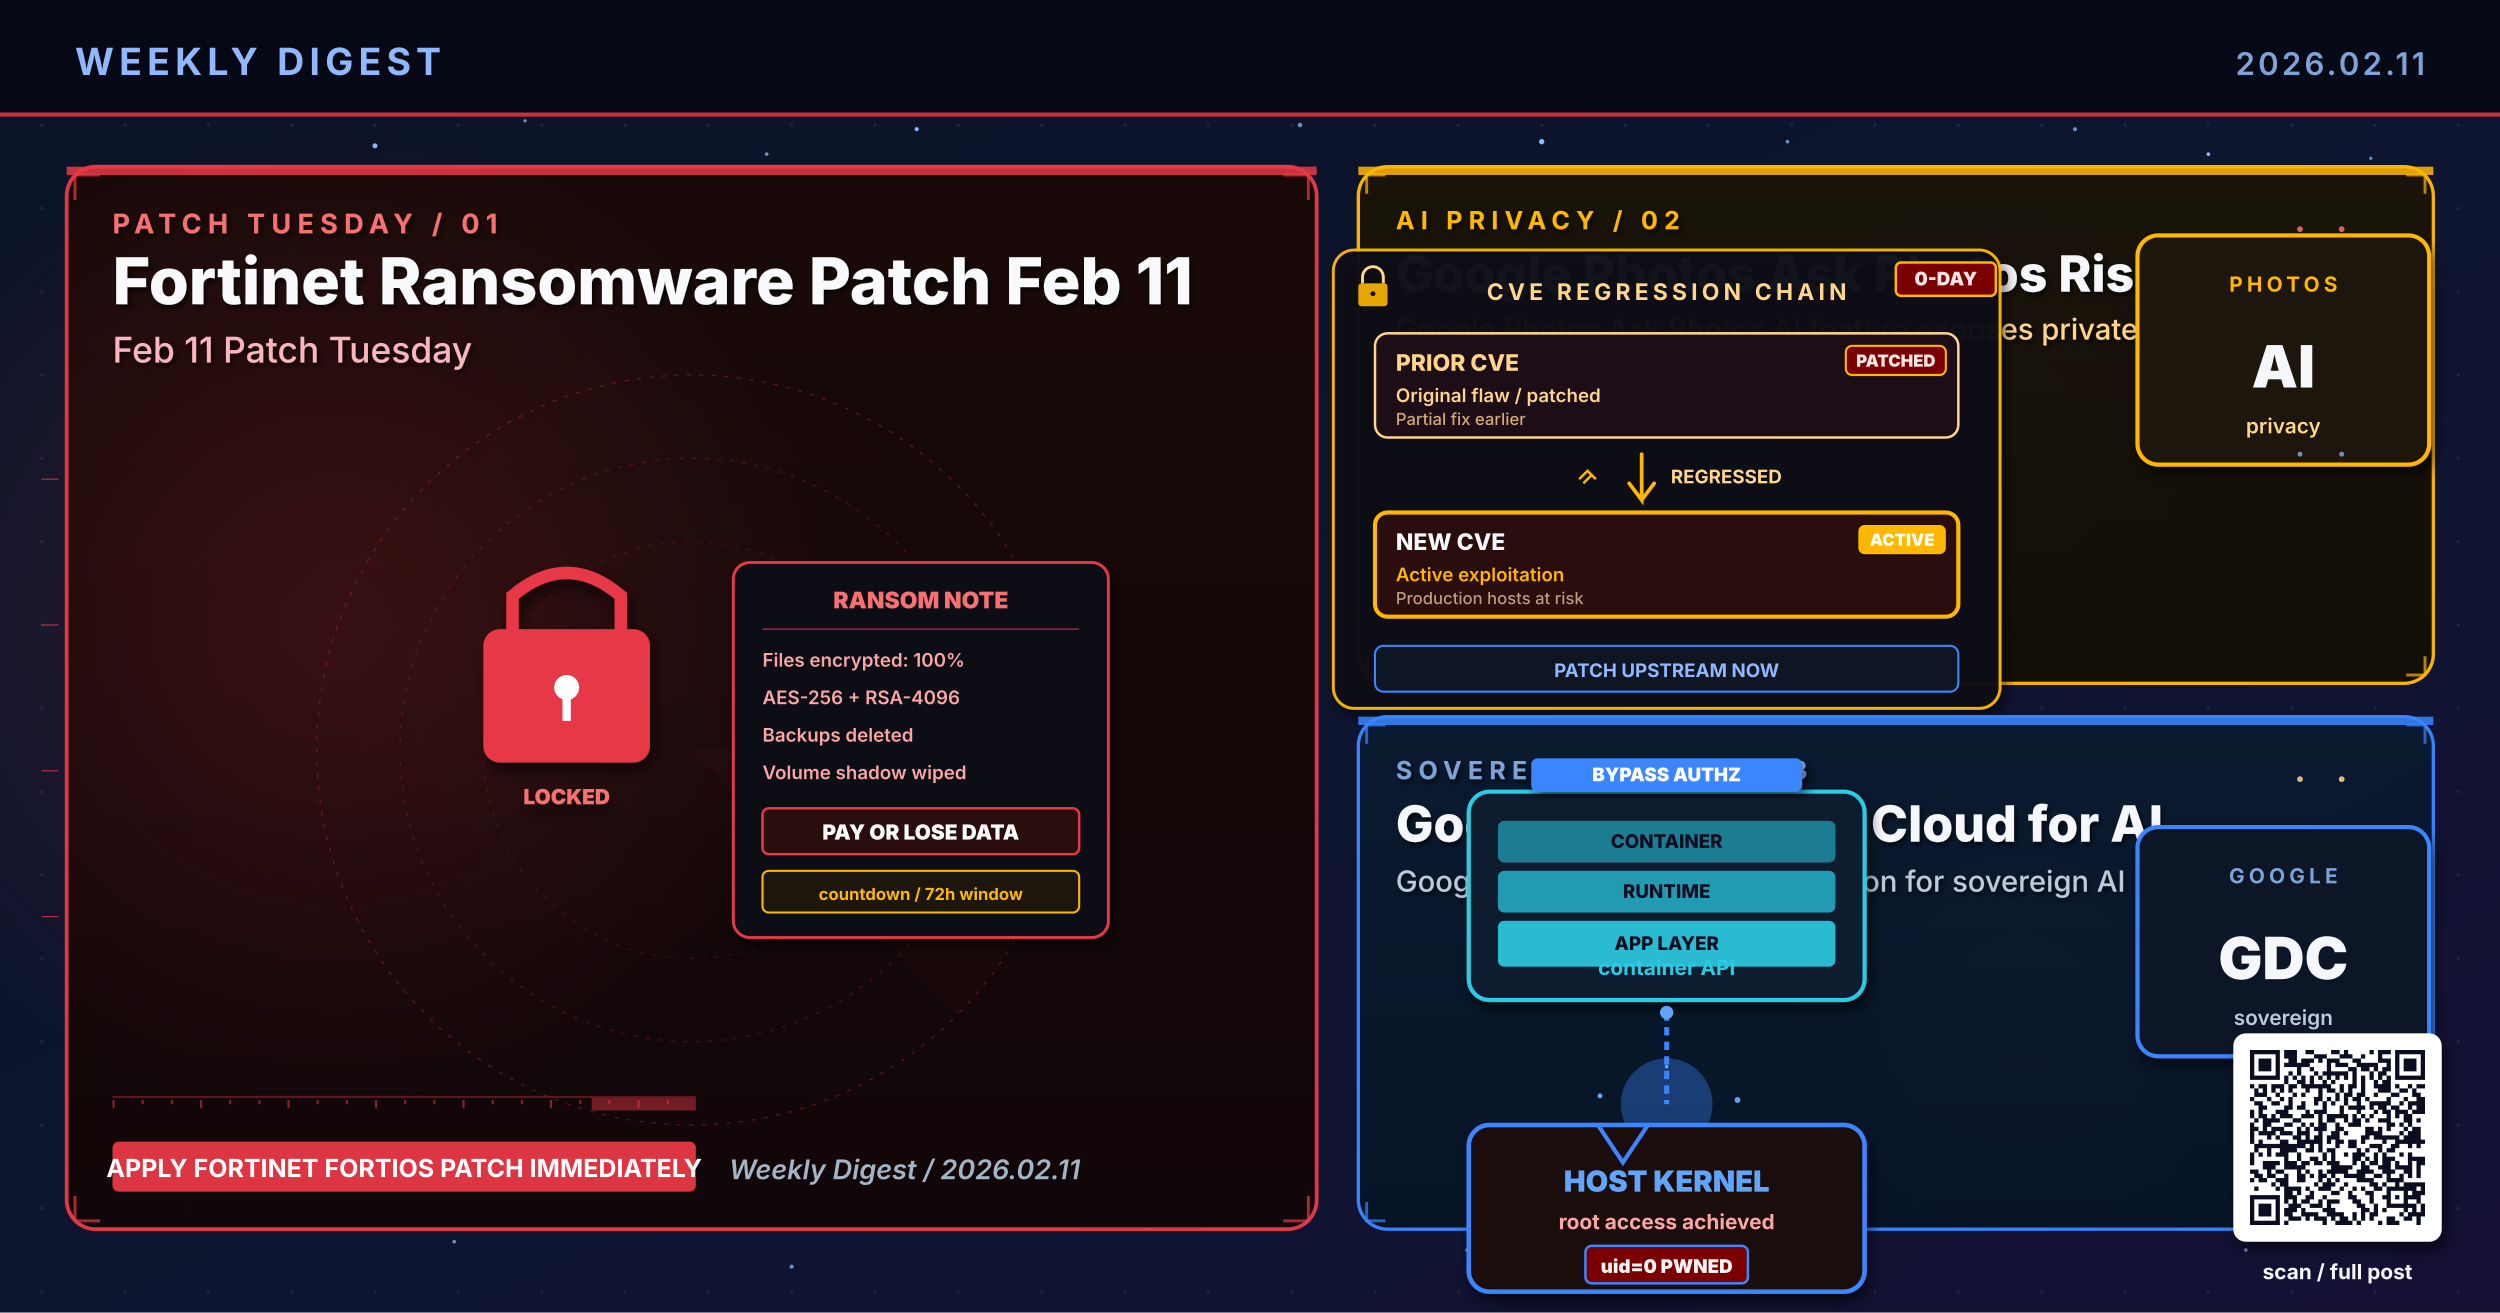
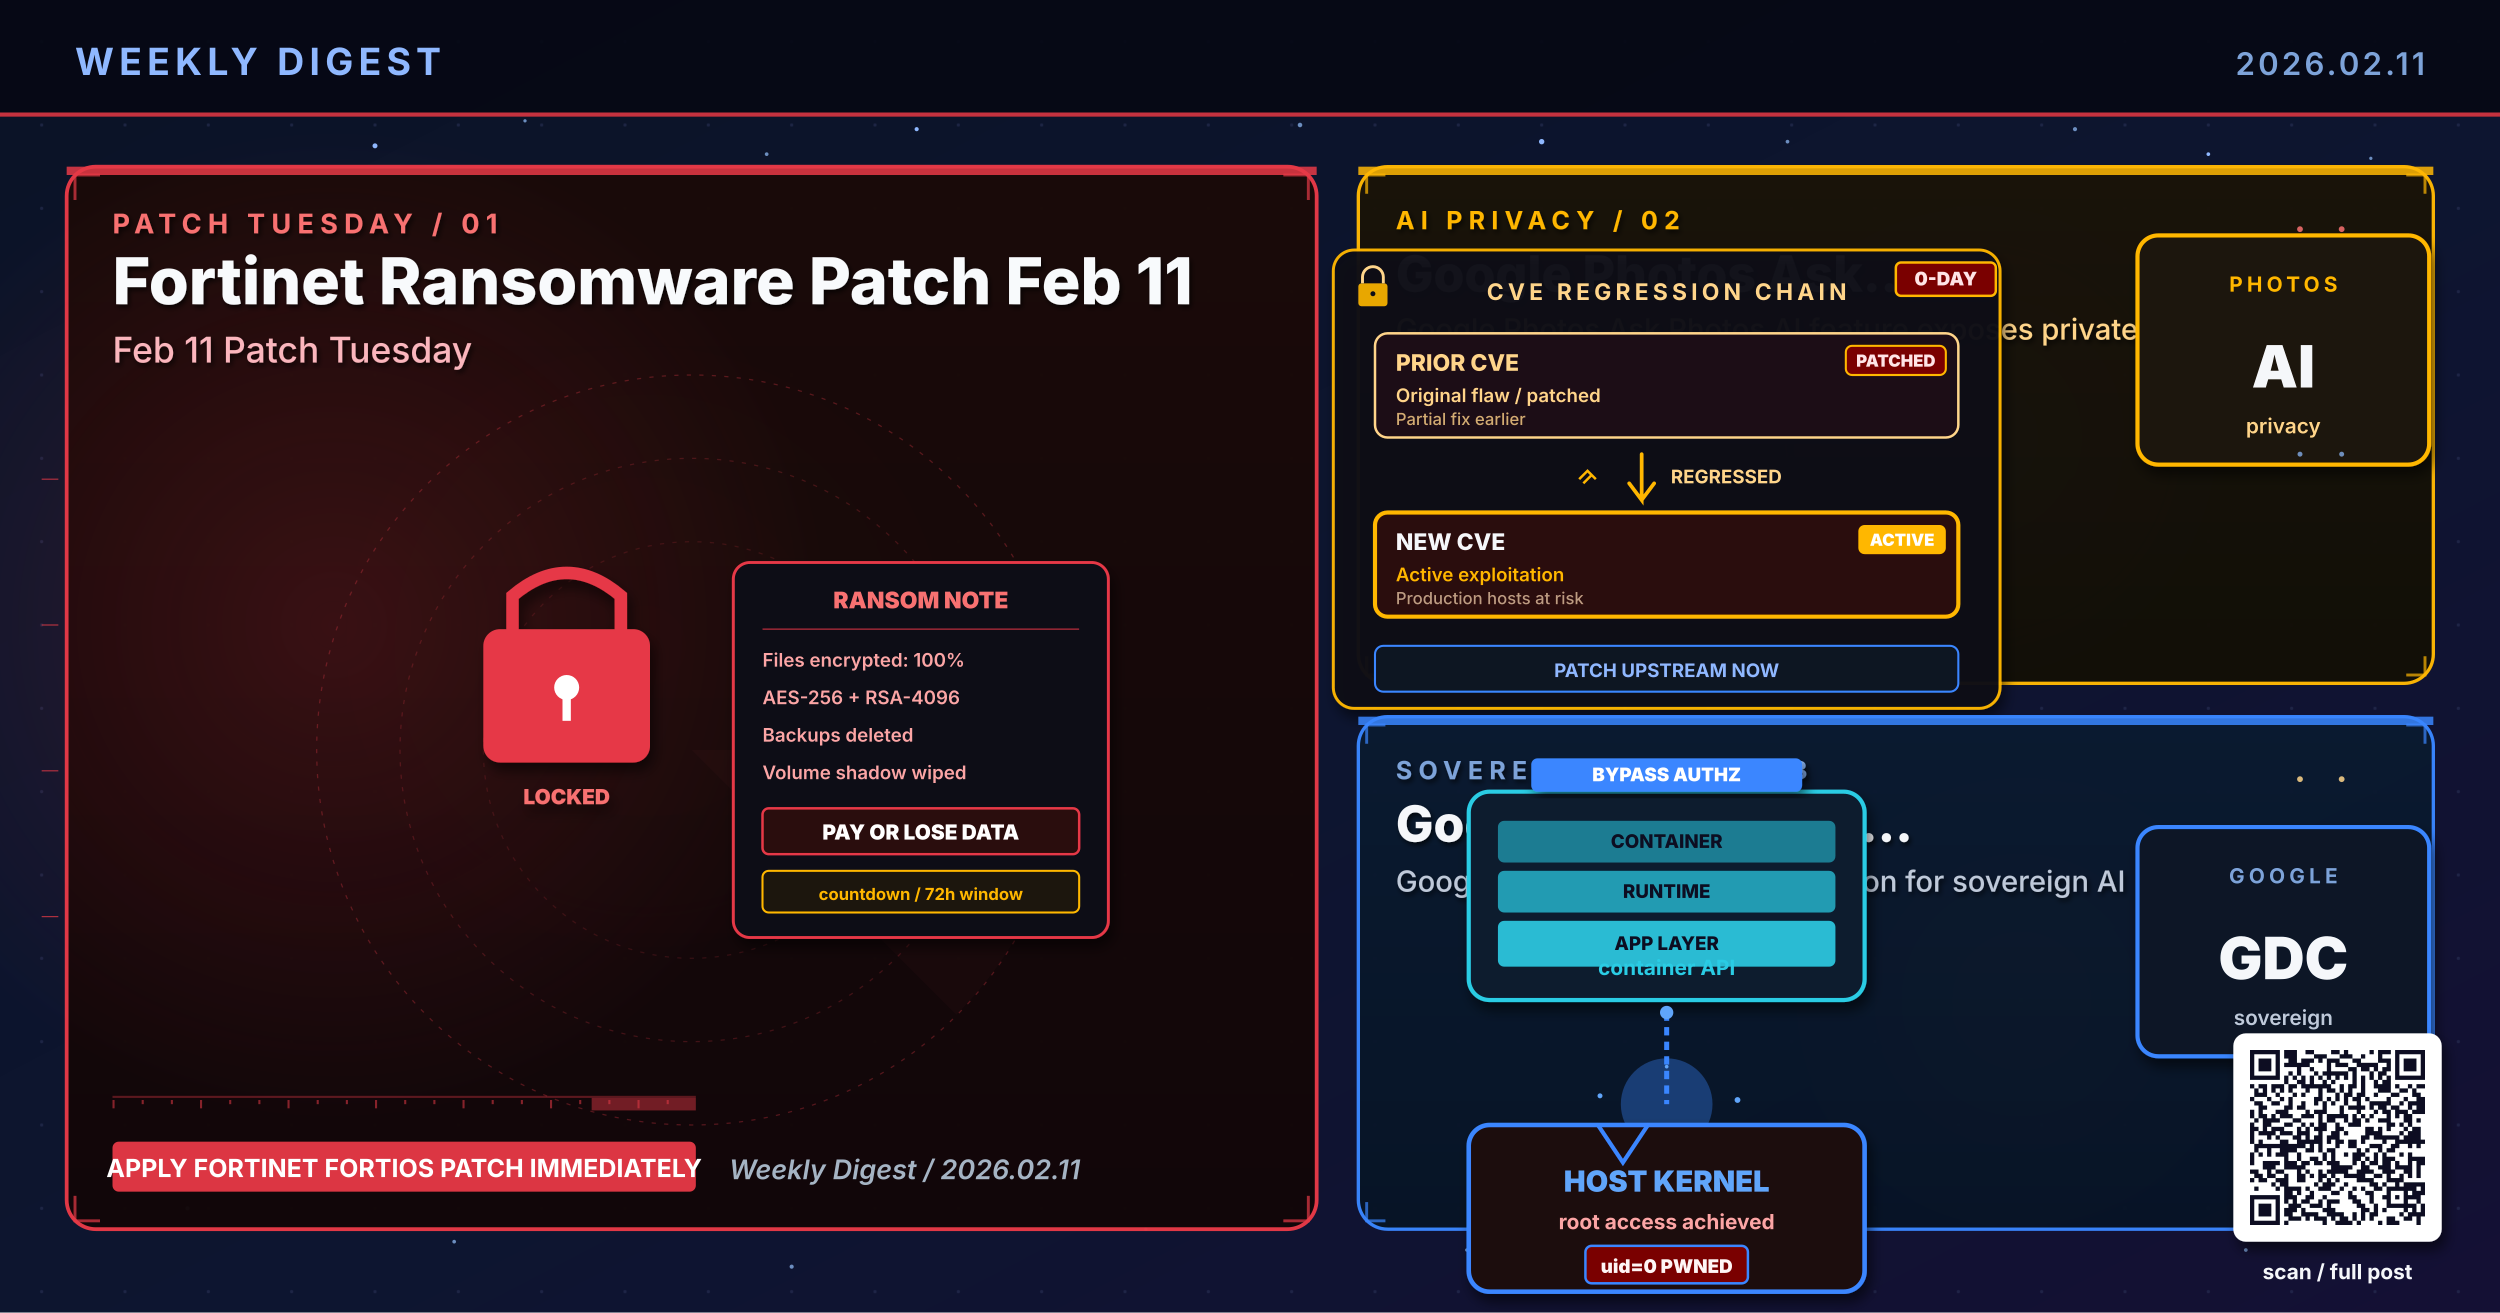
<svg xmlns="http://www.w3.org/2000/svg" viewBox="0 0 1200 630" width="1200" height="630" role="img" aria-label="Weekly digest cover 2026.02.11: Fortinet Ransomware Patch Feb 11, Google Photos Ask Photos Risk, Google Distributed Cloud for AI">
  <defs>
    <linearGradient id="bgSpread" x1="0%" y1="0%" x2="100%" y2="100%">
      <stop offset="0%" stop-color="#0B1326" />
      <stop offset="55%" stop-color="#0D1530" />
      <stop offset="100%" stop-color="#141034" />
    </linearGradient>
    <linearGradient id="heroPanel" x1="0%" y1="0%" x2="0%" y2="100%">
      <stop offset="0%" stop-color="#1A0A08" />
      <stop offset="100%" stop-color="#110608" />
    </linearGradient>
    <linearGradient id="heroPanelBlue" x1="0%" y1="0%" x2="0%" y2="100%">
      <stop offset="0%" stop-color="#0A1A30" />
      <stop offset="100%" stop-color="#071426" />
    </linearGradient>
    <linearGradient id="heroPanelAmber" x1="0%" y1="0%" x2="0%" y2="100%">
      <stop offset="0%" stop-color="#1A1208" />
      <stop offset="100%" stop-color="#120E06" />
    </linearGradient>
    <linearGradient id="heroPanelGreen" x1="0%" y1="0%" x2="0%" y2="100%">
      <stop offset="0%" stop-color="#08160E" />
      <stop offset="100%" stop-color="#04100A" />
    </linearGradient>
    <linearGradient id="heroPanelPurple" x1="0%" y1="0%" x2="0%" y2="100%">
      <stop offset="0%" stop-color="#110629" />
      <stop offset="100%" stop-color="#0A0418" />
    </linearGradient>
    <radialGradient id="hotRed" cx="50%" cy="50%" r="50%">
      <stop offset="0%" stop-color="#E63946" stop-opacity="0.6" />
      <stop offset="100%" stop-color="#E63946" stop-opacity="0" />
    </radialGradient>
    <radialGradient id="hotBlue" cx="50%" cy="50%" r="50%">
      <stop offset="0%" stop-color="#3A86FF" stop-opacity="0.5" />
      <stop offset="100%" stop-color="#3A86FF" stop-opacity="0" />
    </radialGradient>
    <radialGradient id="hotAmber" cx="50%" cy="50%" r="50%">
      <stop offset="0%" stop-color="#FFB703" stop-opacity="0.45" />
      <stop offset="100%" stop-color="#FFB703" stop-opacity="0" />
    </radialGradient>
    <radialGradient id="hotGreen" cx="50%" cy="50%" r="50%">
      <stop offset="0%" stop-color="#4ADE80" stop-opacity="0.45" />
      <stop offset="100%" stop-color="#4ADE80" stop-opacity="0" />
    </radialGradient>
    <radialGradient id="hotPurple" cx="50%" cy="50%" r="50%">
      <stop offset="0%" stop-color="#A78BFA" stop-opacity="0.45" />
      <stop offset="100%" stop-color="#A78BFA" stop-opacity="0" />
    </radialGradient>
    <pattern id="envGrid" x="0" y="0" width="40" height="40" patternUnits="userSpaceOnUse">
      <circle cx="20" cy="20" r="0.8" fill="#2A3256" opacity="0.55" />
    </pattern>
    <filter id="softShadow" x="-10%" y="-10%" width="130%" height="130%">
      <feGaussianBlur in="SourceAlpha" stdDeviation="3" />
      <feOffset dx="2" dy="4" />
      <feComponentTransfer>
        <feFuncA type="linear" slope="0.55" />
      </feComponentTransfer>
      <feMerge>
        <feMergeNode />
        <feMergeNode in="SourceGraphic" />
      </feMerge>
    </filter>
    <filter id="textShadow" x="-10%" y="-10%" width="130%" height="130%">
      <feGaussianBlur in="SourceAlpha" stdDeviation="1.2" />
      <feOffset dx="1" dy="1.5" />
      <feComponentTransfer>
        <feFuncA type="linear" slope="0.7" />
      </feComponentTransfer>
      <feMerge>
        <feMergeNode />
        <feMergeNode in="SourceGraphic" />
      </feMerge>
    </filter>
  </defs>
  <rect width="1200" height="630" fill="url(#bgSpread)" />
  <rect width="1200" height="630" fill="url(#envGrid)" />
  <circle cx="310" cy="310" r="160" fill="url(#hotRed)">
    <animate attributeName="opacity" values="0.6;1;0.6" dur="5.8s" repeatCount="indefinite" />
  </circle>
  <circle cx="950" cy="210" r="120" fill="url(#hotBlue)">
    <animate attributeName="opacity" values="0.45;0.85;0.45" dur="6.4s" repeatCount="indefinite" />
  </circle>
  <circle cx="970" cy="480" r="110" fill="url(#hotAmber)">
    <animate attributeName="opacity" values="0.4;0.75;0.4" dur="7.1s" repeatCount="indefinite" />
  </circle>
  <g fill="#8FB8FF">
    <circle cx="180" cy="70" r="1.2">
      <animate attributeName="opacity" values="0.2;1;0.2" dur="3.4s" repeatCount="indefinite" />
    </circle>
    <circle cx="440" cy="62" r="1">
      <animate attributeName="opacity" values="0.2;0.9;0.2" dur="4.2s" repeatCount="indefinite" />
    </circle>
    <circle cx="740" cy="68" r="1.3">
      <animate attributeName="opacity" values="0.25;1;0.25" dur="3.9s" repeatCount="indefinite" />
    </circle>
    <circle cx="1060" cy="74" r="0.9">
      <animate attributeName="opacity" values="0.2;0.85;0.2" dur="5.1s" repeatCount="indefinite" />
    </circle>
    <circle cx="90" cy="580" r="1">
      <animate attributeName="opacity" values="0.15;0.8;0.15" dur="4.7s" repeatCount="indefinite" />
    </circle>
    <circle cx="550" cy="590" r="0.8">
      <animate attributeName="opacity" values="0.2;0.75;0.2" dur="3.6s" begin="0.5s" repeatCount="indefinite" />
    </circle>
  </g>
  <g fill="#7DA3D9" opacity="0.85">
    <circle cx="252" cy="58" r="0.8">
      <animate attributeName="opacity" values="0.15;0.7;0.15" dur="4.3s" repeatCount="indefinite" />
    </circle>
    <circle cx="368" cy="74" r="0.9">
      <animate attributeName="opacity" values="0.2;0.85;0.2" dur="3.8s" begin="0.4s" repeatCount="indefinite" />
    </circle>
    <circle cx="624" cy="60" r="1.1">
      <animate attributeName="opacity" values="0.25;0.95;0.25" dur="4.5s" repeatCount="indefinite" />
    </circle>
    <circle cx="858" cy="68" r="0.9">
      <animate attributeName="opacity" values="0.2;0.8;0.2" dur="3.6s" begin="0.6s" repeatCount="indefinite" />
    </circle>
    <circle cx="996" cy="62" r="1.0">
      <animate attributeName="opacity" values="0.2;0.9;0.2" dur="4.0s" begin="0.2s" repeatCount="indefinite" />
    </circle>
    <circle cx="1138" cy="76" r="0.8">
      <animate attributeName="opacity" values="0.15;0.7;0.15" dur="5.2s" begin="0.5s" repeatCount="indefinite" />
    </circle>
    <circle cx="218" cy="596" r="0.9">
      <animate attributeName="opacity" values="0.18;0.75;0.18" dur="4.6s" begin="0.3s" repeatCount="indefinite" />
    </circle>
    <circle cx="380" cy="608" r="1.0">
      <animate attributeName="opacity" values="0.2;0.85;0.2" dur="3.9s" begin="0.7s" repeatCount="indefinite" />
    </circle>
    <circle cx="704" cy="600" r="0.8">
      <animate attributeName="opacity" values="0.18;0.7;0.18" dur="4.2s" begin="0.4s" repeatCount="indefinite" />
    </circle>
    <circle cx="892" cy="608" r="1.1">
      <animate attributeName="opacity" values="0.22;0.9;0.22" dur="4.7s" begin="0.6s" repeatCount="indefinite" />
    </circle>
    <circle cx="1078" cy="600" r="0.9">
      <animate attributeName="opacity" values="0.2;0.85;0.2" dur="3.6s" begin="0.8s" repeatCount="indefinite" />
    </circle>
  </g>
  <rect x="0" y="0" width="1200" height="56" fill="#050813" opacity="0.92" />
  <text x="36" y="36" font-family="Inter, Helvetica, Arial, sans-serif" font-size="18" font-weight="700" fill="#8FB8FF" letter-spacing="2.5">WEEKLY DIGEST</text>
  <text x="1164" y="36" font-family="Inter, Helvetica, Arial, sans-serif" font-size="15" font-weight="600" fill="#7DA3D9" letter-spacing="1.5" text-anchor="end">2026.02.11</text>
  <rect x="0" y="54" width="1200" height="2" fill="#E63946" opacity="0.85">
    <animate attributeName="opacity" values="0.4;1;0.4" dur="4.8s" repeatCount="indefinite" />
  </rect>
  <rect x="32" y="80" width="600" height="510" rx="14" ry="14" fill="url(#heroPanel)" stroke="#E63946" stroke-width="1.8" opacity="0.98" />
  <circle cx="160" cy="300" r="240" fill="url(#hotRed)" opacity="0.28" />
  <rect x="32" y="80" width="600" height="4" fill="#E63946" opacity="0.85">
    <animate attributeName="opacity" values="0.5;1;0.5" dur="3.4s" repeatCount="indefinite" />
  </rect>
  <g filter="url(#textShadow)">
    <text x="54" y="112" font-family="Inter, Helvetica, Arial, sans-serif" font-size="13" font-weight="700" fill="#F87171" letter-spacing="3">PATCH TUESDAY  /  01</text>
    <text x="54" y="146" font-family="Inter, Helvetica, Arial, sans-serif" font-size="31" font-weight="800" fill="#F8FAFC">Fortinet Ransomware Patch Feb 11</text>
    <text x="54" y="174" font-family="Inter, Helvetica, Arial, sans-serif" font-size="17" font-weight="500" fill="#FBB6BD">Feb 11 Patch Tuesday</text>
  </g>
  <g transform="translate(332,360)" opacity="0.32">
    <circle r="180" fill="none" stroke="#E63946" stroke-width="0.6" stroke-dasharray="2 4" />
    <circle r="140" fill="none" stroke="#E63946" stroke-width="0.6" stroke-dasharray="2 4" opacity="0.7" />
    <circle r="100" fill="none" stroke="#E63946" stroke-width="0.6" stroke-dasharray="2 4" opacity="0.5" />
    <g>
      <path d="M0 0 L180 0 A180 180 0 0 1 127 127 Z" fill="#E63946" opacity="0.10" />
      <animateTransform attributeName="transform" type="rotate" from="0" to="360" dur="14s" repeatCount="indefinite" />
    </g>
  </g>
  <g stroke="#E63946" stroke-width="1.4" fill="none" opacity="0.7">
    <path d="M36 96 L36 84 L48 84" />
    <path d="M616 84 L628 84 L628 96" />
    <path d="M36 574 L36 586 L48 586" />
    <path d="M616 586 L628 586 L628 574" />
  </g>
  <g>
    <rect x="54" y="526" width="280" height="1" fill="#E63946" opacity="0.35" />
    <rect x="54" y="528" width="1" height="4" fill="#E63946" opacity="0.55" />
    <rect x="68" y="528" width="1" height="2" fill="#E63946" opacity="0.55" />
    <rect x="82" y="528" width="1" height="2" fill="#E63946" opacity="0.55" />
    <rect x="96" y="528" width="1" height="4" fill="#E63946" opacity="0.55" />
    <rect x="110" y="528" width="1" height="2" fill="#E63946" opacity="0.55" />
    <rect x="124" y="528" width="1" height="2" fill="#E63946" opacity="0.55" />
    <rect x="138" y="528" width="1" height="4" fill="#E63946" opacity="0.55" />
    <rect x="152" y="528" width="1" height="2" fill="#E63946" opacity="0.55" />
    <rect x="166" y="528" width="1" height="2" fill="#E63946" opacity="0.55" />
    <rect x="180" y="528" width="1" height="4" fill="#E63946" opacity="0.55" />
    <rect x="194" y="528" width="1" height="2" fill="#E63946" opacity="0.55" />
    <rect x="208" y="528" width="1" height="2" fill="#E63946" opacity="0.55" />
    <rect x="222" y="528" width="1" height="4" fill="#E63946" opacity="0.55" />
    <rect x="236" y="528" width="1" height="2" fill="#E63946" opacity="0.55" />
    <rect x="250" y="528" width="1" height="2" fill="#E63946" opacity="0.55" />
    <rect x="264" y="528" width="1" height="4" fill="#E63946" opacity="0.55" />
    <rect x="278" y="528" width="1" height="2" fill="#E63946" opacity="0.55" />
    <rect x="292" y="528" width="1" height="2" fill="#E63946" opacity="0.55" />
    <rect x="306" y="528" width="1" height="4" fill="#E63946" opacity="0.55" />
    <rect x="320" y="528" width="1" height="2" fill="#E63946" opacity="0.55" />
    <rect x="284" y="527" width="50" height="6" fill="#E63946" opacity="0.45">
      <animate attributeName="x" values="54;284;54" dur="6.4s" repeatCount="indefinite" />
      <animate attributeName="opacity" values="0.2;0.7;0.2" dur="6.4s" repeatCount="indefinite" />
    </rect>
  </g>
  <g transform="translate(332,360)">
    <g transform="translate(-100,-90)" filter="url(#softShadow)">
      <rect x="0" y="32" width="80" height="64" rx="8" fill="#E63946" />
      <path d="M14 32 L14 16 Q40 -6 66 16 L66 32" stroke="#E63946" stroke-width="6" fill="none" stroke-linecap="round" />
      <circle cx="40" cy="60" r="6" fill="#FFFFFF" />
      <rect x="38" y="62" width="4" height="14" fill="#FFFFFF" />
      <text x="40" y="116" text-anchor="middle" font-family="Inter, monospace" font-size="10" font-weight="900" fill="#F87171">LOCKED</text>
    </g>
    <g transform="translate(20,-90)" filter="url(#softShadow)">
      <rect x="0" y="0" width="180" height="180" rx="8" fill="#0A0C16" stroke="#E63946" stroke-width="1.4" />
      <text x="90" y="22" text-anchor="middle" font-family="Inter, monospace" font-size="11" font-weight="900" fill="#F87171">RANSOM NOTE</text>
      <line x1="14" y1="32" x2="166" y2="32" stroke="#E63946" stroke-width="0.8" opacity="0.6" />
      <g font-family="Inter, monospace" font-size="9" font-weight="600" fill="#FCA5A5">
        <text x="14" y="50">Files encrypted: 100%</text>
        <text x="14" y="68">AES-256 + RSA-4096</text>
        <text x="14" y="86">Backups deleted</text>
        <text x="14" y="104">Volume shadow wiped</text>
      </g>
      <rect x="14" y="118" width="152" height="22" rx="3" fill="#2A0808" stroke="#E63946" stroke-width="1.2">
        <animate attributeName="stroke-opacity" values="0.6;1;0.6" dur="1.6s" repeatCount="indefinite" />
      </rect>
      <text x="90" y="133" text-anchor="middle" font-family="Inter, monospace" font-size="10" font-weight="900" fill="#FFFFFF">PAY OR LOSE DATA</text>
      <g transform="translate(14,148)" font-family="Inter, monospace" font-size="8" font-weight="700" fill="#FFB703">
        <rect x="0" y="0" width="152" height="20" rx="3" fill="#1A1208" stroke="#FFB703" stroke-width="1" />
        <text x="76" y="14" text-anchor="middle">countdown  /  72h window</text>
      </g>
    </g>
  </g>
  <g transform="translate(54,548)">
    <rect x="0" y="0" width="280" height="24" rx="3" fill="#E63946" opacity="0.95" />
    <text x="140" y="17" text-anchor="middle" font-family="Inter, Helvetica, Arial, sans-serif" font-size="12" font-weight="700" fill="#FFFFFF">APPLY FORTINET FORTIOS PATCH IMMEDIATELY</text>
  </g>
  <text x="350" y="566" font-family="Inter, Helvetica, Arial, sans-serif" font-size="13" font-weight="600" fill="#A5B4C4" font-style="italic">Weekly Digest  /  2026.02.11</text>
  <rect x="652" y="80" width="516" height="248" rx="14" ry="14" fill="url(#heroPanelAmber)" stroke="#FFB703" stroke-width="1.6" opacity="0.97" />
  <rect x="652" y="80" width="516" height="4" fill="#FFB703" opacity="0.85">
    <animate attributeName="opacity" values="0.5;1;0.5" dur="4.2s" repeatCount="indefinite" />
  </rect>
  <g filter="url(#textShadow)">
    <text x="670" y="110" font-family="Inter, Helvetica, Arial, sans-serif" font-size="12" font-weight="700" fill="#FFB703" letter-spacing="3">AI PRIVACY  /  02</text>
-     <text x="670" y="140" font-family="Inter, Helvetica, Arial, sans-serif" font-size="24" font-weight="800" fill="#F5F7FA">Google Photos Ask Photos Risk</text>
+     <text x="670" y="140" font-family="Inter, Helvetica, Arial, sans-serif" font-size="24" font-weight="800" fill="#F5F7FA">Google Photos Ask...</text>
    <text x="670" y="163" font-family="Inter, Helvetica, Arial, sans-serif" font-size="14" font-weight="500" fill="#FFD58A">Google Photos Ask Photos AI feature exposes private</text>
  </g>
  <g stroke="#FFB703" stroke-width="1.4" fill="none" opacity="0.7">
    <path d="M656 93 L656 84 L665 84" />
    <path d="M1155 84 L1164 84 L1164 93" />
    <path d="M656 315 L656 324 L665 324" />
    <path d="M1155 324 L1164 324 L1164 315" />
  </g>
  <g transform="translate(800,230)" filter="url(#softShadow)">
    <rect x="-160" y="-110" width="320" height="220" rx="10" fill="#0A0C16" stroke="#FFB703" stroke-width="1.4" opacity="0.95" />
    <g transform="translate(-148,-100)">
      <rect x="0" y="6" width="14" height="11" rx="1.5" fill="#FFB703" opacity="0.9" />
      <path d="M2 6 L2 3 A5 5 0 0 1 12 3 L12 6" stroke="#FFD58A" stroke-width="1.4" fill="none" />
      <circle cx="7" cy="11" r="1.2" fill="#0A0C16" />
    </g>
    <g transform="translate(110,-104)">
      <rect x="0" y="0" width="48" height="16" rx="2.5" fill="#7A0000" stroke="#FFB703" stroke-width="1.2">
        <animate attributeName="opacity" values="0.7;1;0.7" dur="1.4s" repeatCount="indefinite" />
      </rect>
      <text x="24" y="11" text-anchor="middle" font-family="Inter, monospace" font-size="9" font-weight="900" fill="#FFE4E6">0-DAY</text>
    </g>
    <text x="0" y="-86" text-anchor="middle" font-family="Inter, Helvetica, Arial, sans-serif" font-size="11" font-weight="700" fill="#FFD58A" letter-spacing="2">CVE REGRESSION CHAIN</text>
    <g transform="translate(-140,-70)">
      <rect x="0" y="0" width="280" height="50" rx="6" fill="#1E0A14" stroke="#FFD58A" stroke-width="1.2" />
      <text x="10" y="18" font-family="Inter, monospace" font-size="11" font-weight="800" fill="#FFD58A">PRIOR CVE</text>
      <text x="10" y="33" font-family="Inter, monospace" font-size="9" font-weight="600" fill="#FFD58A">Original flaw  /  patched</text>
      <text x="10" y="44" font-family="Inter, monospace" font-size="8" font-weight="500" fill="#FFD58A" opacity="0.8">Partial fix earlier</text>
      <rect x="226" y="6" width="48" height="14" rx="3" fill="#7A0000" stroke="#FFB703" stroke-width="1">
        <animate attributeName="opacity" values="0.7;1;0.7" dur="1.6s" repeatCount="indefinite" />
      </rect>
      <text x="250" y="16" text-anchor="middle" font-family="Inter, monospace" font-size="8" font-weight="900" fill="#FFE4E6">PATCHED</text>
    </g>
    <g transform="translate(-12,-12)">
      <path d="M0 0 L0 22 L-6 14 M0 22 L6 14" stroke="#FFB703" stroke-width="1.8" fill="none" stroke-linecap="round" />
      <text x="14" y="14" font-family="Inter, monospace" font-size="9" font-weight="700" fill="#FFD58A">REGRESSED</text>
      <g transform="translate(-30,8)" stroke="#FFB703" stroke-width="1.2" fill="none">
        <path d="M0 4 L4 0 L8 4 M2 6 L6 2">
          <animate attributeName="stroke-opacity" values="0.4;1;0.4" dur="1.6s" repeatCount="indefinite" />
        </path>
      </g>
    </g>
    <g transform="translate(-140,16)">
      <rect x="0" y="0" width="280" height="50" rx="6" fill="#2A0808" stroke="#FFB703" stroke-width="2">
        <animate attributeName="stroke-opacity" values="0.6;1;0.6" dur="1.8s" repeatCount="indefinite" />
      </rect>
      <text x="10" y="18" font-family="Inter, monospace" font-size="11" font-weight="800" fill="#F5F7FA">NEW CVE</text>
      <text x="10" y="33" font-family="Inter, monospace" font-size="9" font-weight="600" fill="#FFB703">Active exploitation</text>
      <text x="10" y="44" font-family="Inter, monospace" font-size="8" font-weight="500" fill="#E0C0A0" opacity="0.8">Production hosts at risk</text>
      <rect x="232" y="6" width="42" height="14" rx="3" fill="#FFB703">
        <animate attributeName="opacity" values="0.8;1;0.8" dur="1.2s" repeatCount="indefinite" />
      </rect>
      <text x="253" y="16" text-anchor="middle" font-family="Inter, monospace" font-size="8" font-weight="900" fill="#FFFFFF">ACTIVE</text>
    </g>
    <g transform="translate(-140,80)">
      <rect x="0" y="0" width="280" height="22" rx="4" fill="#0E1220" stroke="#3A86FF" stroke-width="1" />
      <text x="140" y="15" text-anchor="middle" font-family="Inter, monospace" font-size="9" font-weight="700" fill="#8FB8FF">PATCH UPSTREAM NOW</text>
    </g>
  </g>
  <g transform="translate(1094,168)" filter="url(#softShadow)">
    <rect x="-68" y="-55" width="140" height="110" rx="10" fill="#1A1208" stroke="#FFB703" stroke-width="2" />
    <text x="2" y="-28" text-anchor="middle" font-family="Inter, Helvetica, Arial, sans-serif" font-size="10" font-weight="700" letter-spacing="2" fill="#FFB703">PHOTOS</text>
    <text x="2" y="18" text-anchor="middle" font-family="Inter, Helvetica, Arial, sans-serif" font-size="28" font-weight="900" fill="#F5F7FA">AI</text>
    <text x="2" y="40" text-anchor="middle" font-family="Inter, Helvetica, Arial, sans-serif" font-size="10" font-weight="600" fill="#FFD58A">privacy</text>
  </g>
  <rect x="652" y="344" width="516" height="246" rx="14" ry="14" fill="url(#heroPanelBlue)" stroke="#3A86FF" stroke-width="1.6" opacity="0.97" />
  <rect x="652" y="344" width="516" height="4" fill="#3A86FF" opacity="0.85">
    <animate attributeName="opacity" values="0.5;1;0.5" dur="4.8s" repeatCount="indefinite" />
  </rect>
  <g filter="url(#textShadow)">
    <text x="670" y="374" font-family="Inter, Helvetica, Arial, sans-serif" font-size="12" font-weight="700" fill="#7DA3D9" letter-spacing="3">SOVEREIGN CLOUD  /  03</text>
-     <text x="670" y="404" font-family="Inter, Helvetica, Arial, sans-serif" font-size="24" font-weight="800" fill="#F5F7FA">Google Distributed Cloud for AI</text>
+     <text x="670" y="404" font-family="Inter, Helvetica, Arial, sans-serif" font-size="24" font-weight="800" fill="#F5F7FA">Google Distributed...</text>
    <text x="670" y="428" font-family="Inter, Helvetica, Arial, sans-serif" font-size="14" font-weight="500" fill="#BFC9D9">Google Distributed Cloud expansion for sovereign AI</text>
  </g>
  <g stroke="#3A86FF" stroke-width="1.4" fill="none" opacity="0.7">
    <path d="M656 357 L656 348 L665 348" />
    <path d="M1155 348 L1164 348 L1164 357" />
    <path d="M656 577 L656 586 L665 586" />
    <path d="M1155 586 L1164 586 L1164 577" />
  </g>
  <g transform="translate(800,490)">
    <g filter="url(#softShadow)">
      <rect x="-95" y="-110" width="190" height="100" rx="10" fill="#0A1B2E" stroke="#2CCCE4" stroke-width="2" />
      <g transform="translate(-81,-96)" font-family="Inter, monospace" font-size="9" font-weight="800" fill="#0A1020">
        <rect x="0" y="48" width="162" height="22" rx="3" fill="#2CCCE4" opacity="0.9" />
        <rect x="0" y="24" width="162" height="20" rx="3" fill="#2CCCE4" opacity="0.72" />
        <rect x="0" y="0" width="162" height="20" rx="3" fill="#2CCCE4" opacity="0.55" />
        <text x="81" y="62" text-anchor="middle">APP LAYER</text>
        <text x="81" y="37" text-anchor="middle">RUNTIME</text>
        <text x="81" y="13" text-anchor="middle">CONTAINER</text>
      </g>
      <text x="0" y="-22" text-anchor="middle" font-family="Inter, monospace" font-size="10" font-weight="700" fill="#2CCCE4">container API</text>
    </g>
    <g transform="translate(-65,-126)" filter="url(#softShadow)">
      <rect x="0" y="0" width="130" height="16" rx="3" fill="#3A86FF">
        <animate attributeName="opacity" values="0.85;1;0.85" dur="1.5s" repeatCount="indefinite" />
      </rect>
      <text x="65" y="11" text-anchor="middle" font-family="Inter, monospace" font-size="9" font-weight="900" fill="#FFFFFF">BYPASS AUTHZ</text>
    </g>
    <g transform="translate(0,-4)">
      <path d="M0 0 L0 44" stroke="#3A86FF" stroke-width="2.4" stroke-dasharray="4 3" fill="none">
        <animate attributeName="stroke-dashoffset" values="0;-14" dur="1.2s" repeatCount="indefinite" />
      </path>
      <g fill="#60A5FA">
        <circle r="3.2">
          <animateMotion path="M0 -4 L0 46" dur="2.2s" repeatCount="indefinite" />
        </circle>
        <circle r="2.4" opacity="0.7">
          <animateMotion path="M0 -4 L0 46" dur="2.2s" begin="0.7s" repeatCount="indefinite" />
        </circle>
      </g>
    </g>
    <circle cx="0" cy="40" r="22" fill="#3A86FF" opacity="0.35">
      <animate attributeName="r" values="16;28;16" dur="2s" repeatCount="indefinite" />
      <animate attributeName="opacity" values="0.6;0.2;0.6" dur="2s" repeatCount="indefinite" />
    </circle>
    <g fill="#60A5FA">
      <circle cx="-32" cy="36" r="1.2">
        <animate attributeName="opacity" values="0;1;0" dur="1.4s" repeatCount="indefinite" />
      </circle>
      <circle cx="34" cy="38" r="1.4">
        <animate attributeName="opacity" values="0;1;0" dur="1.6s" begin="0.2s" repeatCount="indefinite" />
      </circle>
      <circle cx="-22" cy="50" r="1">
        <animate attributeName="opacity" values="0;1;0" dur="1.8s" begin="0.4s" repeatCount="indefinite" />
      </circle>
      <circle cx="26" cy="52" r="1.1">
        <animate attributeName="opacity" values="0;1;0" dur="1.5s" begin="0.7s" repeatCount="indefinite" />
      </circle>
      <circle cx="0" cy="22" r="0.9">
        <animate attributeName="opacity" values="0;1;0" dur="1.3s" begin="0.5s" repeatCount="indefinite" />
      </circle>
    </g>
    <g transform="translate(-95,50)" filter="url(#softShadow)">
      <rect x="0" y="0" width="190" height="80" rx="10" fill="#1E0A0A" stroke="#3A86FF" stroke-width="2.2" />
      <path d="M62 0 L74 18 L86 0" stroke="#3A86FF" stroke-width="2" fill="none" stroke-linecap="round">
        <animate attributeName="opacity" values="0.5;1;0.5" dur="1.4s" repeatCount="indefinite" />
      </path>
      <text x="95" y="32" text-anchor="middle" font-family="Inter, monospace" font-size="14" font-weight="900" fill="#60A5FA">HOST KERNEL</text>
      <text x="95" y="50" text-anchor="middle" font-family="Inter, monospace" font-size="10" font-weight="700" fill="#FCA5A5">root access achieved</text>
      <g transform="translate(56,58)" font-family="Inter, monospace" font-size="9" font-weight="900" fill="#FFF5F5">
        <rect x="0" y="0" width="78" height="18" rx="3" fill="#7A0000" stroke="#3A86FF" stroke-width="1.2" />
        <text x="39" y="13" text-anchor="middle">uid=0  PWNED</text>
      </g>
    </g>
  </g>
  <g transform="translate(1094,452)" filter="url(#softShadow)">
    <rect x="-68" y="-55" width="140" height="110" rx="10" fill="#071426" stroke="#3A86FF" stroke-width="2" />
    <text x="2" y="-28" text-anchor="middle" font-family="Inter, Helvetica, Arial, sans-serif" font-size="10" font-weight="700" letter-spacing="2" fill="#7DA3D9">GOOGLE</text>
    <text x="2" y="18" text-anchor="middle" font-family="Inter, Helvetica, Arial, sans-serif" font-size="28" font-weight="900" fill="#F5F7FA">GDC</text>
    <text x="2" y="40" text-anchor="middle" font-family="Inter, Helvetica, Arial, sans-serif" font-size="10" font-weight="600" fill="#BFC9D9">sovereign</text>
  </g>
  <g opacity="0.85">
    <g fill="#F87171">
      <circle cx="1104" cy="110" r="1.4">
        <animate attributeName="opacity" values="0.2;1;0.2" dur="1.8s" repeatCount="indefinite" />
      </circle>
      <circle cx="1124" cy="110" r="1.4">
        <animate attributeName="opacity" values="0.2;1;0.2" dur="1.4s" begin="0.3s" repeatCount="indefinite" />
      </circle>
    </g>
    <g fill="#7DA3D9">
      <circle cx="1104" cy="218" r="1.2">
        <animate attributeName="opacity" values="0.2;1;0.2" dur="2s" repeatCount="indefinite" />
      </circle>
      <circle cx="1124" cy="218" r="1.2">
        <animate attributeName="opacity" values="0.2;1;0.2" dur="1.6s" begin="0.4s" repeatCount="indefinite" />
      </circle>
    </g>
    <g fill="#FFD58A">
      <circle cx="1104" cy="374" r="1.4">
        <animate attributeName="opacity" values="0.2;1;0.2" dur="1.8s" repeatCount="indefinite" />
      </circle>
      <circle cx="1124" cy="374" r="1.4">
        <animate attributeName="opacity" values="0.2;1;0.2" dur="1.6s" begin="0.3s" repeatCount="indefinite" />
      </circle>
    </g>
    <g stroke="#E63946" stroke-width="0.5" fill="none">
      <path d="M20 230 L28 230">
        <animate attributeName="stroke-opacity" values="0;0.7;0" dur="2s" repeatCount="indefinite" />
      </path>
      <path d="M20 300 L28 300">
        <animate attributeName="stroke-opacity" values="0;0.7;0" dur="2.3s" begin="0.3s" repeatCount="indefinite" />
      </path>
      <path d="M20 370 L28 370">
        <animate attributeName="stroke-opacity" values="0;0.7;0" dur="1.9s" begin="0.6s" repeatCount="indefinite" />
      </path>
      <path d="M20 440 L28 440">
        <animate attributeName="stroke-opacity" values="0;0.7;0" dur="2.1s" begin="0.9s" repeatCount="indefinite" />
      </path>
    </g>
  </g>
  <g transform="translate(1080,504)" filter="url(#softShadow)">
    <rect x="-8" y="-8" width="100" height="100" rx="6" fill="#FFFFFF" />
    <path fill="#0A1020" d="M0.0 0.0h14.341v2.049h-14.341z M16.39 0.0h6.146v2.049h-6.146z M26.634 0.0h4.098v2.049h-4.098z M38.927 0.0h4.098v2.049h-4.098z M45.073 0.0h2.049v2.049h-2.049z M57.366 0.0h2.049v2.049h-2.049z M61.463 0.0h6.146v2.049h-6.146z M69.659 0.0h14.341v2.049h-14.341z M0.0 2.049h2.049v2.049h-2.049z M12.293 2.049h2.049v2.049h-2.049z M16.39 2.049h6.146v2.049h-6.146z M30.732 2.049h6.146v2.049h-6.146z M43.024 2.049h6.146v2.049h-6.146z M53.268 2.049h2.049v2.049h-2.049z M61.463 2.049h2.049v2.049h-2.049z M69.659 2.049h2.049v2.049h-2.049z M81.951 2.049h2.049v2.049h-2.049z M0.0 4.098h2.049v2.049h-2.049z M4.098 4.098h6.146v2.049h-6.146z M12.293 4.098h2.049v2.049h-2.049z M18.439 4.098h4.098v2.049h-4.098z M24.585 4.098h6.146v2.049h-6.146z M32.78 4.098h2.049v2.049h-2.049z M36.878 4.098h6.146v2.049h-6.146z M49.171 4.098h4.098v2.049h-4.098z M61.463 4.098h6.146v2.049h-6.146z M69.659 4.098h2.049v2.049h-2.049z M73.756 4.098h6.146v2.049h-6.146z M81.951 4.098h2.049v2.049h-2.049z M0.0 6.146h2.049v2.049h-2.049z M4.098 6.146h6.146v2.049h-6.146z M12.293 6.146h2.049v2.049h-2.049z M16.39 6.146h12.293v2.049h-12.293z M36.878 6.146h2.049v2.049h-2.049z M40.976 6.146h6.146v2.049h-6.146z M51.22 6.146h10.244v2.049h-10.244z M65.561 6.146h2.049v2.049h-2.049z M69.659 6.146h2.049v2.049h-2.049z M73.756 6.146h6.146v2.049h-6.146z M81.951 6.146h2.049v2.049h-2.049z M0.0 8.195h2.049v2.049h-2.049z M4.098 8.195h6.146v2.049h-6.146z M12.293 8.195h2.049v2.049h-2.049z M22.537 8.195h2.049v2.049h-2.049z M28.683 8.195h2.049v2.049h-2.049z M36.878 8.195h2.049v2.049h-2.049z M47.122 8.195h4.098v2.049h-4.098z M53.268 8.195h4.098v2.049h-4.098z M59.415 8.195h2.049v2.049h-2.049z M63.512 8.195h4.098v2.049h-4.098z M69.659 8.195h2.049v2.049h-2.049z M73.756 8.195h6.146v2.049h-6.146z M81.951 8.195h2.049v2.049h-2.049z M0.0 10.244h2.049v2.049h-2.049z M12.293 10.244h2.049v2.049h-2.049z M18.439 10.244h2.049v2.049h-2.049z M22.537 10.244h2.049v2.049h-2.049z M30.732 10.244h2.049v2.049h-2.049z M34.829 10.244h12.293v2.049h-12.293z M49.171 10.244h2.049v2.049h-2.049z M57.366 10.244h2.049v2.049h-2.049z M61.463 10.244h4.098v2.049h-4.098z M69.659 10.244h2.049v2.049h-2.049z M81.951 10.244h2.049v2.049h-2.049z M0.0 12.293h14.341v2.049h-14.341z M16.39 12.293h2.049v2.049h-2.049z M20.488 12.293h2.049v2.049h-2.049z M24.585 12.293h2.049v2.049h-2.049z M28.683 12.293h2.049v2.049h-2.049z M32.78 12.293h2.049v2.049h-2.049z M36.878 12.293h2.049v2.049h-2.049z M40.976 12.293h2.049v2.049h-2.049z M45.073 12.293h2.049v2.049h-2.049z M49.171 12.293h2.049v2.049h-2.049z M53.268 12.293h2.049v2.049h-2.049z M57.366 12.293h2.049v2.049h-2.049z M61.463 12.293h2.049v2.049h-2.049z M65.561 12.293h2.049v2.049h-2.049z M69.659 12.293h14.341v2.049h-14.341z M16.39 14.341h2.049v2.049h-2.049z M22.537 14.341h4.098v2.049h-4.098z M28.683 14.341h2.049v2.049h-2.049z M34.829 14.341h2.049v2.049h-2.049z M38.927 14.341h2.049v2.049h-2.049z M49.171 14.341h2.049v2.049h-2.049z M53.268 14.341h2.049v2.049h-2.049z M59.415 14.341h2.049v2.049h-2.049z M63.512 14.341h4.098v2.049h-4.098z M0.0 16.39h2.049v2.049h-2.049z M4.098 16.39h4.098v2.049h-4.098z M10.244 16.39h6.146v2.049h-6.146z M18.439 16.39h4.098v2.049h-4.098z M24.585 16.39h14.341v2.049h-14.341z M43.024 16.39h2.049v2.049h-2.049z M47.122 16.39h4.098v2.049h-4.098z M53.268 16.39h2.049v2.049h-2.049z M59.415 16.39h8.195v2.049h-8.195z M69.659 16.39h2.049v2.049h-2.049z M75.805 16.39h2.049v2.049h-2.049z M79.902 16.39h4.098v2.049h-4.098z M2.049 18.439h2.049v2.049h-2.049z M6.146 18.439h2.049v2.049h-2.049z M10.244 18.439h2.049v2.049h-2.049z M14.341 18.439h2.049v2.049h-2.049z M18.439 18.439h2.049v2.049h-2.049z M26.634 18.439h2.049v2.049h-2.049z M32.78 18.439h2.049v2.049h-2.049z M36.878 18.439h4.098v2.049h-4.098z M43.024 18.439h2.049v2.049h-2.049z M47.122 18.439h2.049v2.049h-2.049z M53.268 18.439h2.049v2.049h-2.049z M61.463 18.439h6.146v2.049h-6.146z M71.707 18.439h4.098v2.049h-4.098z M77.854 18.439h2.049v2.049h-2.049z M2.049 20.488h6.146v2.049h-6.146z M12.293 20.488h2.049v2.049h-2.049z M20.488 20.488h2.049v2.049h-2.049z M24.585 20.488h2.049v2.049h-2.049z M32.78 20.488h2.049v2.049h-2.049z M40.976 20.488h2.049v2.049h-2.049z M45.073 20.488h4.098v2.049h-4.098z M51.22 20.488h4.098v2.049h-4.098z M59.415 20.488h2.049v2.049h-2.049z M67.61 20.488h4.098v2.049h-4.098z M77.854 20.488h4.098v2.049h-4.098z M0.0 22.537h2.049v2.049h-2.049z M8.195 22.537h2.049v2.049h-2.049z M14.341 22.537h2.049v2.049h-2.049z M18.439 22.537h2.049v2.049h-2.049z M30.732 22.537h4.098v2.049h-4.098z M36.878 22.537h2.049v2.049h-2.049z M40.976 22.537h2.049v2.049h-2.049z M45.073 22.537h2.049v2.049h-2.049z M49.171 22.537h4.098v2.049h-4.098z M55.317 22.537h2.049v2.049h-2.049z M65.561 22.537h2.049v2.049h-2.049z M73.756 22.537h2.049v2.049h-2.049z M79.902 22.537h4.098v2.049h-4.098z M2.049 24.585h4.098v2.049h-4.098z M10.244 24.585h4.098v2.049h-4.098z M18.439 24.585h2.049v2.049h-2.049z M24.585 24.585h2.049v2.049h-2.049z M30.732 24.585h2.049v2.049h-2.049z M34.829 24.585h2.049v2.049h-2.049z M38.927 24.585h2.049v2.049h-2.049z M45.073 24.585h2.049v2.049h-2.049z M51.22 24.585h2.049v2.049h-2.049z M57.366 24.585h10.244v2.049h-10.244z M71.707 24.585h2.049v2.049h-2.049z M75.805 24.585h8.195v2.049h-8.195z M4.098 26.634h4.098v2.049h-4.098z M16.39 26.634h4.098v2.049h-4.098z M22.537 26.634h4.098v2.049h-4.098z M34.829 26.634h2.049v2.049h-2.049z M43.024 26.634h2.049v2.049h-2.049z M47.122 26.634h8.195v2.049h-8.195z M57.366 26.634h2.049v2.049h-2.049z M61.463 26.634h4.098v2.049h-4.098z M67.61 26.634h4.098v2.049h-4.098z M75.805 26.634h2.049v2.049h-2.049z M79.902 26.634h4.098v2.049h-4.098z M0.0 28.683h2.049v2.049h-2.049z M4.098 28.683h2.049v2.049h-2.049z M12.293 28.683h6.146v2.049h-6.146z M26.634 28.683h2.049v2.049h-2.049z M30.732 28.683h6.146v2.049h-6.146z M43.024 28.683h2.049v2.049h-2.049z M51.22 28.683h2.049v2.049h-2.049z M59.415 28.683h2.049v2.049h-2.049z M63.512 28.683h4.098v2.049h-4.098z M69.659 28.683h6.146v2.049h-6.146z M77.854 28.683h6.146v2.049h-6.146z M0.0 30.732h2.049v2.049h-2.049z M4.098 30.732h4.098v2.049h-4.098z M10.244 30.732h2.049v2.049h-2.049z M14.341 30.732h6.146v2.049h-6.146z M24.585 30.732h6.146v2.049h-6.146z M32.78 30.732h2.049v2.049h-2.049z M36.878 30.732h10.244v2.049h-10.244z M49.171 30.732h2.049v2.049h-2.049z M53.268 30.732h2.049v2.049h-2.049z M57.366 30.732h2.049v2.049h-2.049z M65.561 30.732h2.049v2.049h-2.049z M69.659 30.732h2.049v2.049h-2.049z M73.756 30.732h4.098v2.049h-4.098z M2.049 32.78h2.049v2.049h-2.049z M6.146 32.78h8.195v2.049h-8.195z M20.488 32.78h4.098v2.049h-4.098z M32.78 32.78h2.049v2.049h-2.049z M36.878 32.78h4.098v2.049h-4.098z M45.073 32.78h2.049v2.049h-2.049z M49.171 32.78h4.098v2.049h-4.098z M55.317 32.78h2.049v2.049h-2.049z M61.463 32.78h6.146v2.049h-6.146z M73.756 32.78h4.098v2.049h-4.098z M79.902 32.78h2.049v2.049h-2.049z M0.0 34.829h2.049v2.049h-2.049z M6.146 34.829h4.098v2.049h-4.098z M16.39 34.829h4.098v2.049h-4.098z M24.585 34.829h2.049v2.049h-2.049z M28.683 34.829h2.049v2.049h-2.049z M32.78 34.829h4.098v2.049h-4.098z M40.976 34.829h2.049v2.049h-2.049z M47.122 34.829h6.146v2.049h-6.146z M65.561 34.829h4.098v2.049h-4.098z M71.707 34.829h2.049v2.049h-2.049z M75.805 34.829h2.049v2.049h-2.049z M0.0 36.878h4.098v2.049h-4.098z M6.146 36.878h2.049v2.049h-2.049z M10.244 36.878h6.146v2.049h-6.146z M22.537 36.878h2.049v2.049h-2.049z M26.634 36.878h2.049v2.049h-2.049z M30.732 36.878h6.146v2.049h-6.146z M40.976 36.878h4.098v2.049h-4.098z M55.317 36.878h4.098v2.049h-4.098z M61.463 36.878h2.049v2.049h-2.049z M65.561 36.878h2.049v2.049h-2.049z M73.756 36.878h2.049v2.049h-2.049z M77.854 36.878h4.098v2.049h-4.098z M0.0 38.927h2.049v2.049h-2.049z M4.098 38.927h8.195v2.049h-8.195z M14.341 38.927h6.146v2.049h-6.146z M22.537 38.927h6.146v2.049h-6.146z M32.78 38.927h2.049v2.049h-2.049z M38.927 38.927h4.098v2.049h-4.098z M45.073 38.927h2.049v2.049h-2.049z M55.317 38.927h8.195v2.049h-8.195z M71.707 38.927h2.049v2.049h-2.049z M75.805 38.927h6.146v2.049h-6.146z M0.0 40.976h2.049v2.049h-2.049z M8.195 40.976h2.049v2.049h-2.049z M12.293 40.976h2.049v2.049h-2.049z M20.488 40.976h4.098v2.049h-4.098z M26.634 40.976h2.049v2.049h-2.049z M30.732 40.976h4.098v2.049h-4.098z M36.878 40.976h6.146v2.049h-6.146z M53.268 40.976h4.098v2.049h-4.098z M59.415 40.976h12.293v2.049h-12.293z M73.756 40.976h8.195v2.049h-8.195z M0.0 43.024h2.049v2.049h-2.049z M4.098 43.024h2.049v2.049h-2.049z M14.341 43.024h4.098v2.049h-4.098z M22.537 43.024h12.293v2.049h-12.293z M36.878 43.024h2.049v2.049h-2.049z M40.976 43.024h4.098v2.049h-4.098z M47.122 43.024h4.098v2.049h-4.098z M53.268 43.024h2.049v2.049h-2.049z M63.512 43.024h2.049v2.049h-2.049z M69.659 43.024h14.341v2.049h-14.341z M2.049 45.073h24.585v2.049h-24.585z M28.683 45.073h2.049v2.049h-2.049z M32.78 45.073h2.049v2.049h-2.049z M40.976 45.073h2.049v2.049h-2.049z M47.122 45.073h4.098v2.049h-4.098z M57.366 45.073h6.146v2.049h-6.146z M67.61 45.073h4.098v2.049h-4.098z M75.805 45.073h2.049v2.049h-2.049z M79.902 45.073h2.049v2.049h-2.049z M2.049 47.122h2.049v2.049h-2.049z M8.195 47.122h2.049v2.049h-2.049z M14.341 47.122h8.195v2.049h-8.195z M26.634 47.122h4.098v2.049h-4.098z M32.78 47.122h2.049v2.049h-2.049z M36.878 47.122h4.098v2.049h-4.098z M51.22 47.122h2.049v2.049h-2.049z M55.317 47.122h2.049v2.049h-2.049z M61.463 47.122h2.049v2.049h-2.049z M65.561 47.122h4.098v2.049h-4.098z M0.0 49.171h2.049v2.049h-2.049z M4.098 49.171h2.049v2.049h-2.049z M8.195 49.171h2.049v2.049h-2.049z M12.293 49.171h6.146v2.049h-6.146z M22.537 49.171h2.049v2.049h-2.049z M34.829 49.171h2.049v2.049h-2.049z M38.927 49.171h2.049v2.049h-2.049z M45.073 49.171h2.049v2.049h-2.049z M49.171 49.171h6.146v2.049h-6.146z M59.415 49.171h2.049v2.049h-2.049z M63.512 49.171h2.049v2.049h-2.049z M71.707 49.171h2.049v2.049h-2.049z M75.805 49.171h2.049v2.049h-2.049z M0.0 51.22h2.049v2.049h-2.049z M16.39 51.22h2.049v2.049h-2.049z M22.537 51.22h2.049v2.049h-2.049z M28.683 51.22h4.098v2.049h-4.098z M34.829 51.22h2.049v2.049h-2.049z M38.927 51.22h2.049v2.049h-2.049z M49.171 51.22h4.098v2.049h-4.098z M55.317 51.22h2.049v2.049h-2.049z M59.415 51.22h2.049v2.049h-2.049z M63.512 51.22h6.146v2.049h-6.146z M75.805 51.22h8.195v2.049h-8.195z M0.0 53.268h2.049v2.049h-2.049z M6.146 53.268h8.195v2.049h-8.195z M16.39 53.268h6.146v2.049h-6.146z M24.585 53.268h4.098v2.049h-4.098z M30.732 53.268h4.098v2.049h-4.098z M36.878 53.268h6.146v2.049h-6.146z M49.171 53.268h2.049v2.049h-2.049z M53.268 53.268h2.049v2.049h-2.049z M57.366 53.268h4.098v2.049h-4.098z M63.512 53.268h4.098v2.049h-4.098z M69.659 53.268h2.049v2.049h-2.049z M75.805 53.268h2.049v2.049h-2.049z M79.902 53.268h4.098v2.049h-4.098z M6.146 55.317h6.146v2.049h-6.146z M16.39 55.317h10.244v2.049h-10.244z M38.927 55.317h10.244v2.049h-10.244z M53.268 55.317h4.098v2.049h-4.098z M61.463 55.317h6.146v2.049h-6.146z M69.659 55.317h8.195v2.049h-8.195z M79.902 55.317h2.049v2.049h-2.049z M0.0 57.366h4.098v2.049h-4.098z M8.195 57.366h2.049v2.049h-2.049z M12.293 57.366h4.098v2.049h-4.098z M22.537 57.366h2.049v2.049h-2.049z M26.634 57.366h2.049v2.049h-2.049z M32.78 57.366h2.049v2.049h-2.049z M36.878 57.366h10.244v2.049h-10.244z M51.22 57.366h8.195v2.049h-8.195z M63.512 57.366h6.146v2.049h-6.146z M73.756 57.366h4.098v2.049h-4.098z M79.902 57.366h2.049v2.049h-2.049z M2.049 59.415h4.098v2.049h-4.098z M8.195 59.415h4.098v2.049h-4.098z M16.39 59.415h2.049v2.049h-2.049z M22.537 59.415h4.098v2.049h-4.098z M28.683 59.415h2.049v2.049h-2.049z M32.78 59.415h4.098v2.049h-4.098z M38.927 59.415h2.049v2.049h-2.049z M45.073 59.415h10.244v2.049h-10.244z M59.415 59.415h4.098v2.049h-4.098z M65.561 59.415h2.049v2.049h-2.049z M71.707 59.415h2.049v2.049h-2.049z M75.805 59.415h2.049v2.049h-2.049z M79.902 59.415h2.049v2.049h-2.049z M0.0 61.463h2.049v2.049h-2.049z M4.098 61.463h4.098v2.049h-4.098z M12.293 61.463h6.146v2.049h-6.146z M22.537 61.463h4.098v2.049h-4.098z M32.78 61.463h2.049v2.049h-2.049z M36.878 61.463h2.049v2.049h-2.049z M40.976 61.463h2.049v2.049h-2.049z M51.22 61.463h8.195v2.049h-8.195z M65.561 61.463h8.195v2.049h-8.195z M10.244 63.512h2.049v2.049h-2.049z M14.341 63.512h4.098v2.049h-4.098z M30.732 63.512h2.049v2.049h-2.049z M34.829 63.512h6.146v2.049h-6.146z M45.073 63.512h2.049v2.049h-2.049z M57.366 63.512h4.098v2.049h-4.098z M63.512 63.512h2.049v2.049h-2.049z M69.659 63.512h2.049v2.049h-2.049z M73.756 63.512h10.244v2.049h-10.244z M2.049 65.561h2.049v2.049h-2.049z M12.293 65.561h2.049v2.049h-2.049z M16.39 65.561h8.195v2.049h-8.195z M26.634 65.561h2.049v2.049h-2.049z M32.78 65.561h6.146v2.049h-6.146z M43.024 65.561h2.049v2.049h-2.049z M49.171 65.561h2.049v2.049h-2.049z M53.268 65.561h2.049v2.049h-2.049z M59.415 65.561h4.098v2.049h-4.098z M65.561 65.561h14.341v2.049h-14.341z M81.951 65.561h2.049v2.049h-2.049z M16.39 67.61h4.098v2.049h-4.098z M22.537 67.61h2.049v2.049h-2.049z M28.683 67.61h2.049v2.049h-2.049z M38.927 67.61h4.098v2.049h-4.098z M47.122 67.61h2.049v2.049h-2.049z M55.317 67.61h4.098v2.049h-4.098z M65.561 67.61h2.049v2.049h-2.049z M73.756 67.61h2.049v2.049h-2.049z M77.854 67.61h6.146v2.049h-6.146z M0.0 69.659h14.341v2.049h-14.341z M16.39 69.659h6.146v2.049h-6.146z M26.634 69.659h4.098v2.049h-4.098z M34.829 69.659h2.049v2.049h-2.049z M47.122 69.659h4.098v2.049h-4.098z M57.366 69.659h2.049v2.049h-2.049z M63.512 69.659h4.098v2.049h-4.098z M69.659 69.659h2.049v2.049h-2.049z M73.756 69.659h8.195v2.049h-8.195z M0.0 71.707h2.049v2.049h-2.049z M12.293 71.707h2.049v2.049h-2.049z M16.39 71.707h2.049v2.049h-2.049z M20.488 71.707h2.049v2.049h-2.049z M24.585 71.707h4.098v2.049h-4.098z M32.78 71.707h2.049v2.049h-2.049z M36.878 71.707h6.146v2.049h-6.146z M49.171 71.707h4.098v2.049h-4.098z M57.366 71.707h2.049v2.049h-2.049z M65.561 71.707h2.049v2.049h-2.049z M73.756 71.707h2.049v2.049h-2.049z M79.902 71.707h2.049v2.049h-2.049z M0.0 73.756h2.049v2.049h-2.049z M4.098 73.756h6.146v2.049h-6.146z M12.293 73.756h2.049v2.049h-2.049z M18.439 73.756h6.146v2.049h-6.146z M28.683 73.756h6.146v2.049h-6.146z M36.878 73.756h2.049v2.049h-2.049z M51.22 73.756h4.098v2.049h-4.098z M59.415 73.756h2.049v2.049h-2.049z M65.561 73.756h14.341v2.049h-14.341z M81.951 73.756h2.049v2.049h-2.049z M0.0 75.805h2.049v2.049h-2.049z M4.098 75.805h6.146v2.049h-6.146z M12.293 75.805h2.049v2.049h-2.049z M16.39 75.805h6.146v2.049h-6.146z M24.585 75.805h2.049v2.049h-2.049z M34.829 75.805h6.146v2.049h-6.146z M53.268 75.805h4.098v2.049h-4.098z M59.415 75.805h2.049v2.049h-2.049z M63.512 75.805h2.049v2.049h-2.049z M73.756 75.805h2.049v2.049h-2.049z M77.854 75.805h2.049v2.049h-2.049z M81.951 75.805h2.049v2.049h-2.049z M0.0 77.854h2.049v2.049h-2.049z M4.098 77.854h6.146v2.049h-6.146z M12.293 77.854h2.049v2.049h-2.049z M16.39 77.854h4.098v2.049h-4.098z M24.585 77.854h8.195v2.049h-8.195z M36.878 77.854h8.195v2.049h-8.195z M49.171 77.854h2.049v2.049h-2.049z M53.268 77.854h2.049v2.049h-2.049z M57.366 77.854h4.098v2.049h-4.098z M71.707 77.854h2.049v2.049h-2.049z M75.805 77.854h8.195v2.049h-8.195z M0.0 79.902h2.049v2.049h-2.049z M12.293 79.902h2.049v2.049h-2.049z M18.439 79.902h6.146v2.049h-6.146z M26.634 79.902h2.049v2.049h-2.049z M30.732 79.902h6.146v2.049h-6.146z M38.927 79.902h2.049v2.049h-2.049z M43.024 79.902h4.098v2.049h-4.098z M49.171 79.902h2.049v2.049h-2.049z M53.268 79.902h2.049v2.049h-2.049z M57.366 79.902h2.049v2.049h-2.049z M65.561 79.902h4.098v2.049h-4.098z M73.756 79.902h4.098v2.049h-4.098z M79.902 79.902h2.049v2.049h-2.049z M0.0 81.951h14.341v2.049h-14.341z M16.39 81.951h2.049v2.049h-2.049z M34.829 81.951h2.049v2.049h-2.049z M40.976 81.951h8.195v2.049h-8.195z M51.22 81.951h2.049v2.049h-2.049z M61.463 81.951h2.049v2.049h-2.049z M65.561 81.951h6.146v2.049h-6.146z M79.902 81.951h2.049v2.049h-2.049z" />
  </g>
  <text x="1122" y="614" font-family="Inter, Helvetica, Arial, sans-serif" font-size="10" font-weight="700" fill="#F5F7FA" text-anchor="middle">scan / full post</text>
</svg>
